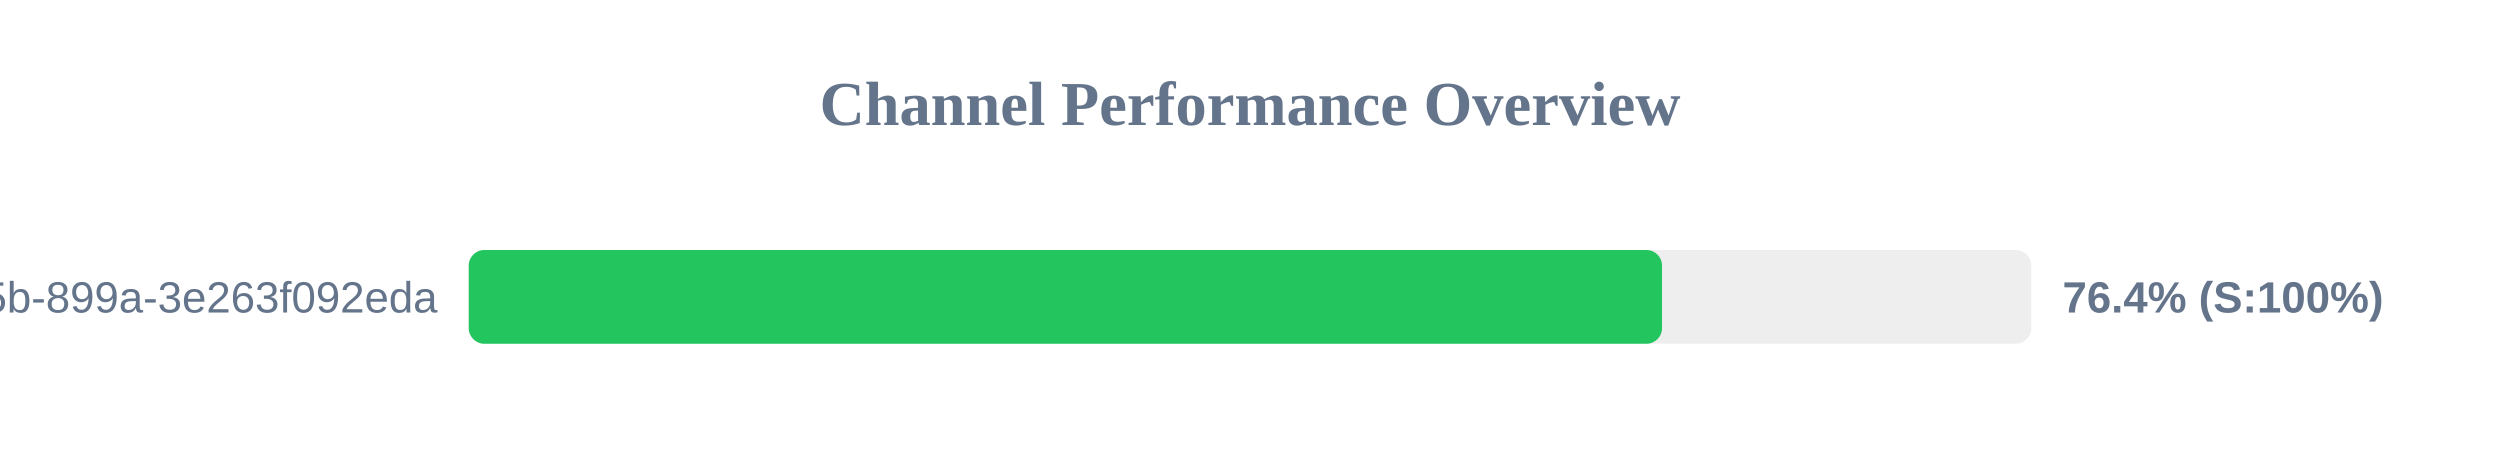
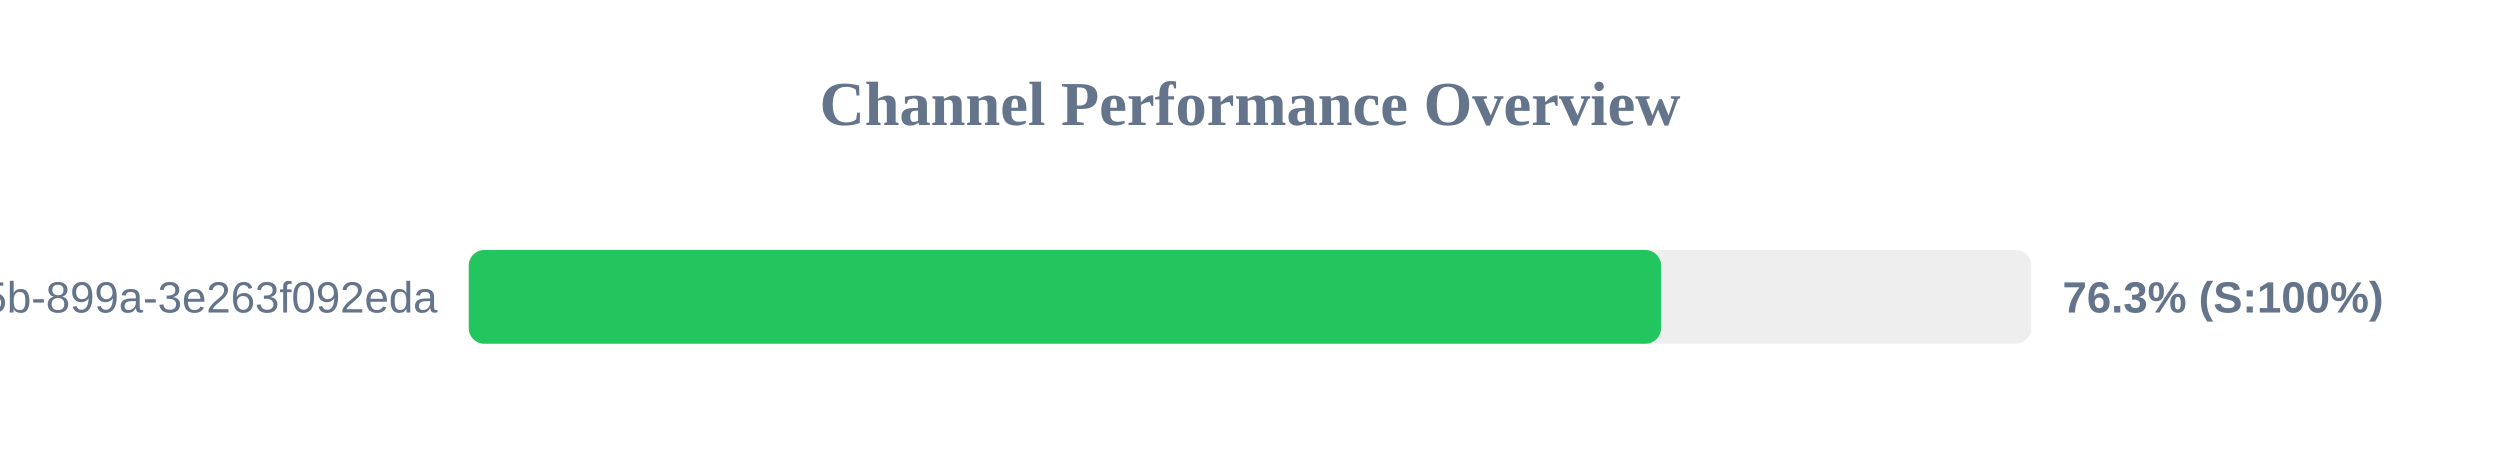
<svg xmlns="http://www.w3.org/2000/svg" width="800" height="150" version="1.1">
  <style>
        .row { font: 14px Arial; fill: #64748b; }
        .score { font: bold 14px Arial; fill: #64748b; }
    </style>
  <text x="400" y="40" text-anchor="middle" font-size="20px" font-weight="bold" fill="#64748b">Channel Performance Overview</text>
  <rect x="150" y="80" width="500" height="30" fill="#eee" rx="5" />
-   <rect x="150" y="80" width="381.85" height="30" fill="#22c55e" rx="5" />
+   <rect x="150" y="80" width="381.55" height="30" fill="#22c55e" rx="5" />
  <text x="140" y="100" text-anchor="end" class="row">?uuid=6bf726db-fb0b-405b-899a-3e263f092eda</text>
-   <text x="660" y="100" text-anchor="start" class="score">76.4% (S:100%)</text>
+   <text x="660" y="100" text-anchor="start" class="score">76.3% (S:100%)</text>
</svg>
